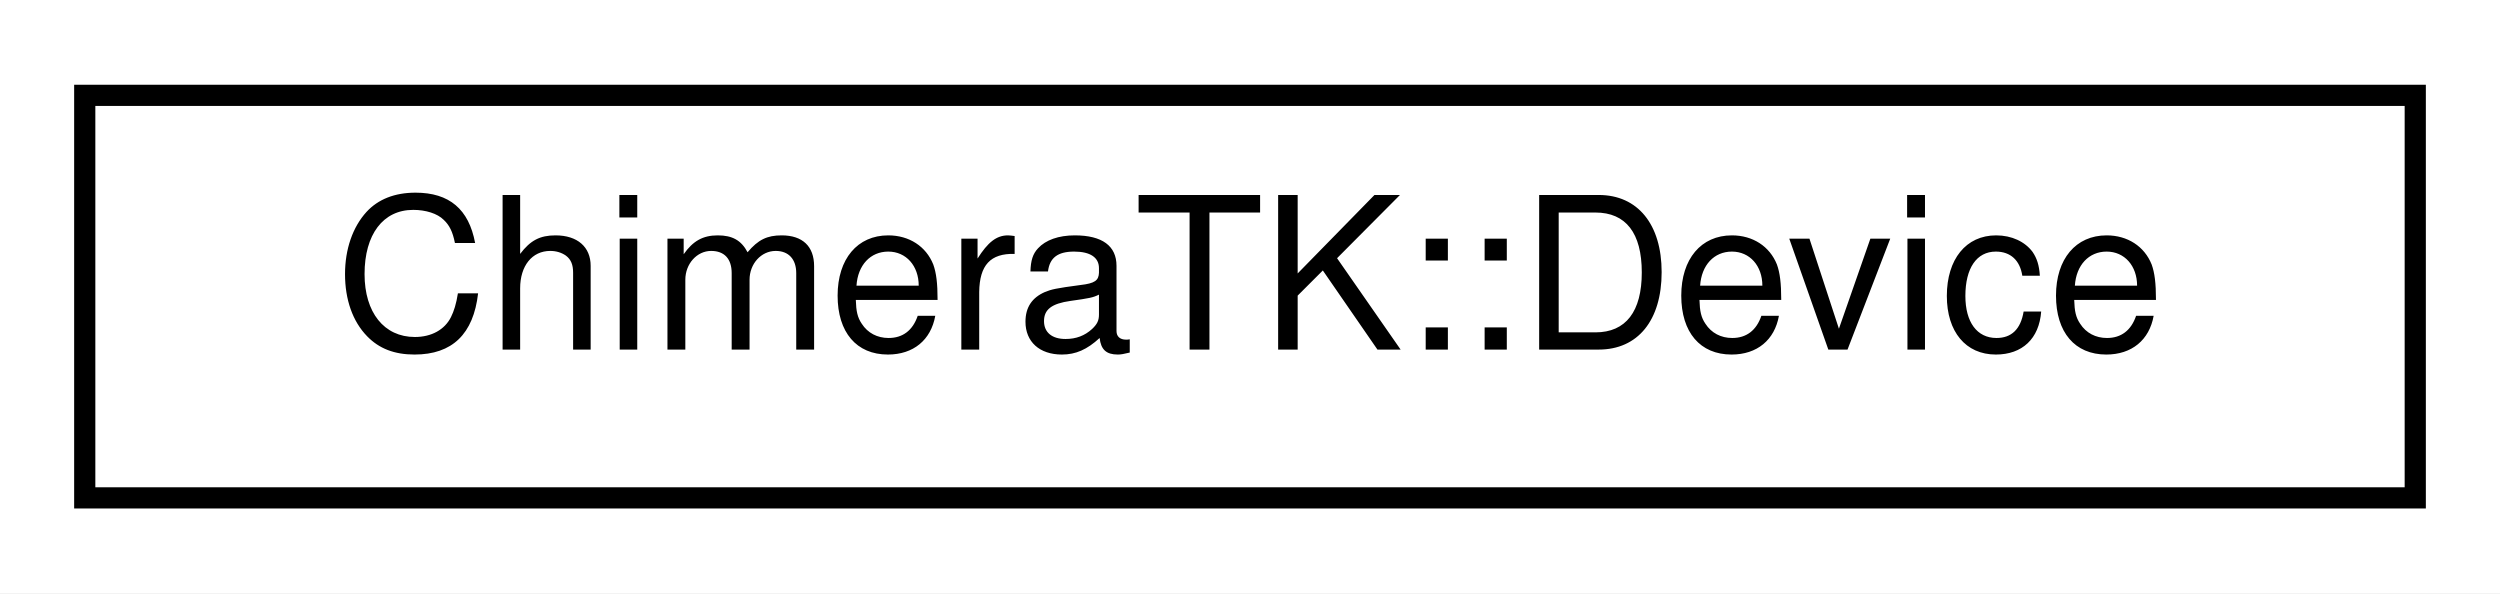
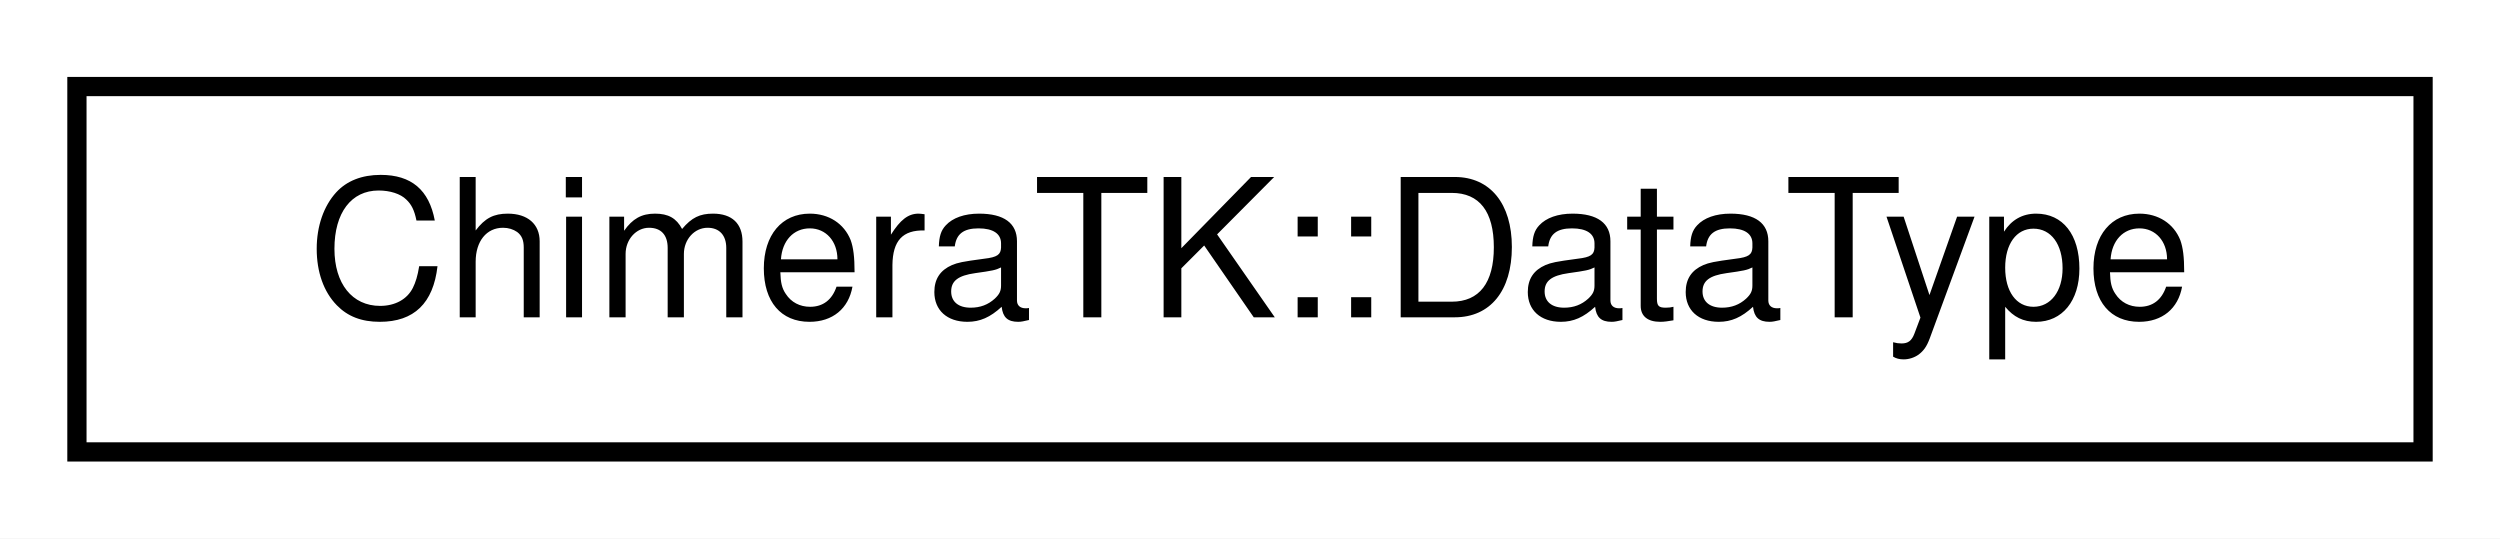
- <svg xmlns="http://www.w3.org/2000/svg" xmlns:xlink="http://www.w3.org/1999/xlink" width="118pt" height="28pt" viewBox="0.00 0.00 118.00 28.00">
+ <svg xmlns="http://www.w3.org/2000/svg" xmlns:xlink="http://www.w3.org/1999/xlink" width="130pt" height="28pt" viewBox="0.00 0.00 130.00 28.00">
  <g id="graph0" class="graph" transform="scale(1 1) rotate(0) translate(4 24)">
-     <polygon fill="#ffffff" stroke="transparent" points="-4,4 -4,-24 114,-24 114,4 -4,4" />
+     <polygon fill="#ffffff" stroke="transparent" points="-4,4 -4,-24 126,-24 126,4 -4,4" />
    <g id="node1" class="node">
      <g id="a_node1">
-         <a xlink:href="class_chimera_t_k_1_1_device.html" target="_top" xlink:title="Class allows to read/write registers from device. ">
-           <polygon fill="#ffffff" stroke="#000000" points="0,-.5 0,-19.5 110,-19.5 110,-.5 0,-.5" />
-           <text text-anchor="middle" x="55" y="-7.5" font-family="Helvetica,sans-Serif" font-size="10.00" fill="#000000">ChimeraTK::Device</text>
+         <a xlink:href="class_chimera_t_k_1_1_data_type.html" target="_top" xlink:title="A class to describe which of the supported data types is used. ">
+           <polygon fill="#ffffff" stroke="#000000" points="0,-.5 0,-19.5 122,-19.5 122,-.5 0,-.5" />
+           <text text-anchor="middle" x="61" y="-7.5" font-family="Helvetica,sans-Serif" font-size="10.00" fill="#000000">ChimeraTK::DataType</text>
        </a>
      </g>
    </g>
  </g>
</svg>
